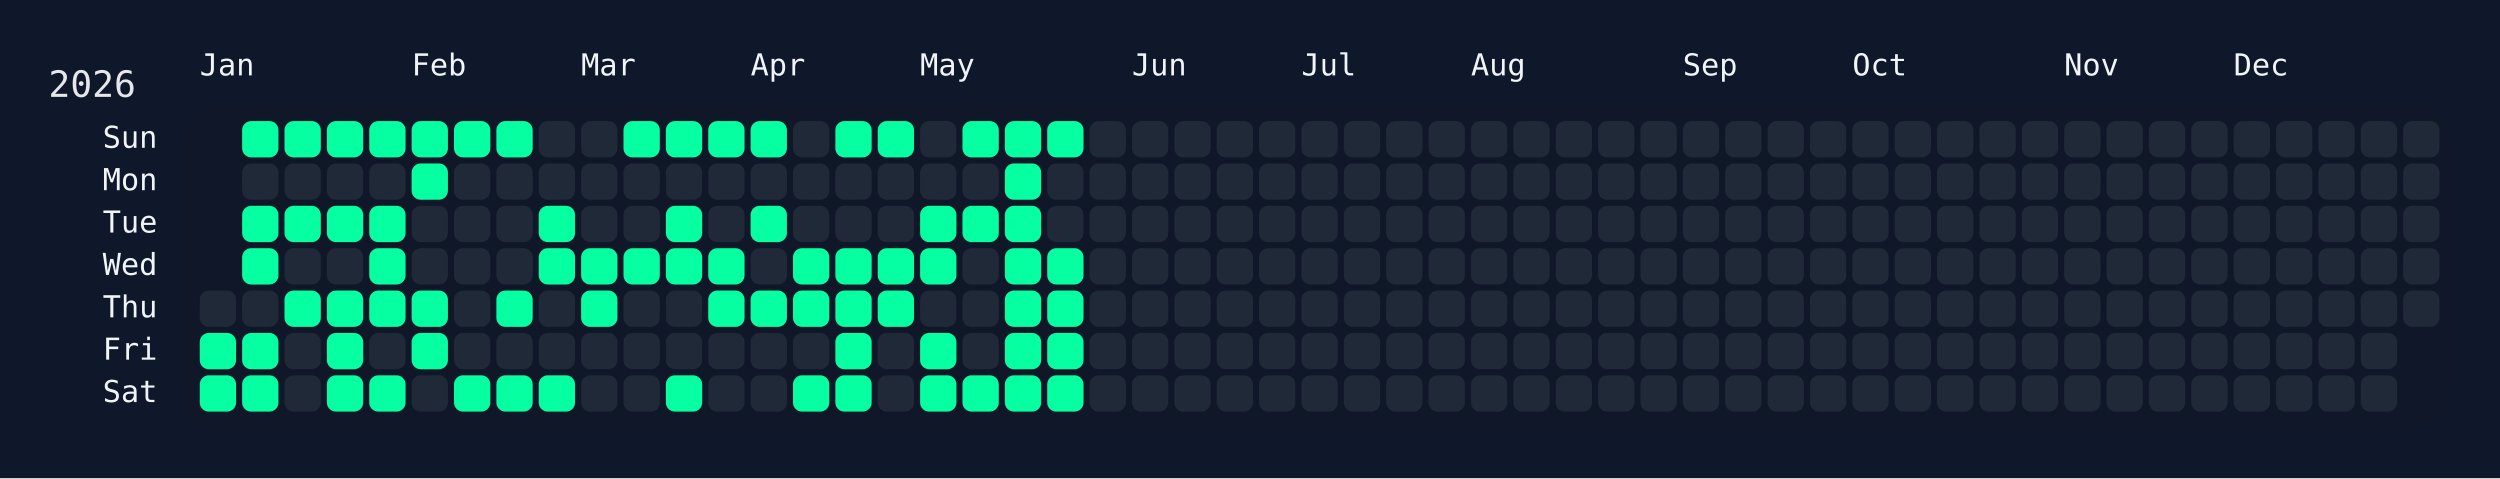
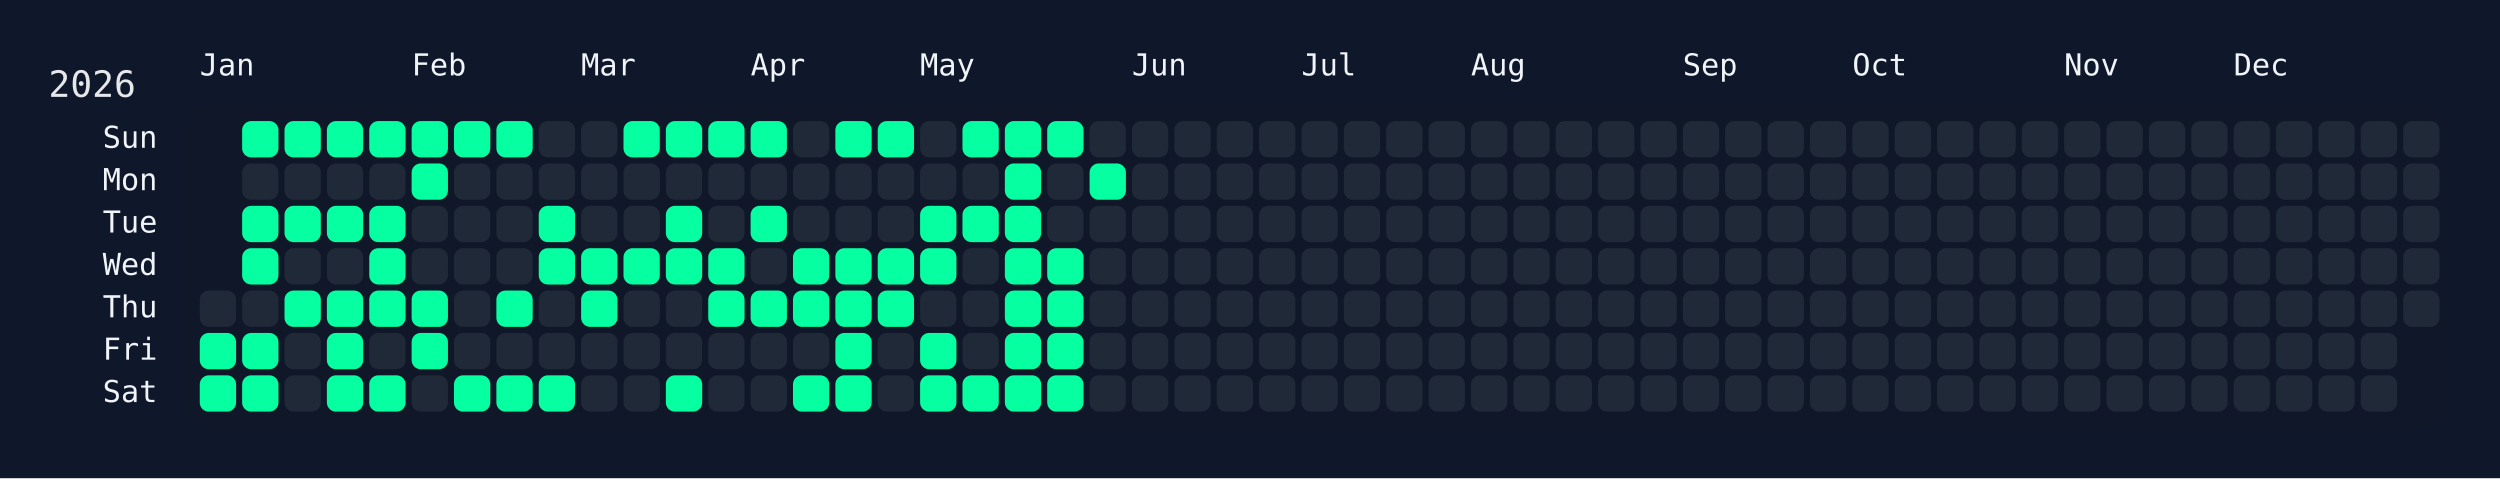
<svg xmlns="http://www.w3.org/2000/svg" width="826" height="158" viewBox="0 0 826 158">
  <rect width="826" height="158" fill="#0f172a" />
  <rect x="60" y="34" width="750" height="108" rx="12" ry="12" fill="rgba(15, 23, 42, 0.8)" />
  <text x="16" y="32" font-size="12" fill="#e5e7eb" font-family="JetBrains Mono, ui-monospace, SFMono-Regular, Menlo, Monaco, Consolas, monospace">2026</text>
  <text x="66" y="18" font-size="10" fill="#f1f5f9" font-family="JetBrains Mono, ui-monospace, SFMono-Regular, Menlo, Monaco, Consolas, monospace" dominant-baseline="hanging">Jan</text>
  <text x="136" y="18" font-size="10" fill="#f1f5f9" font-family="JetBrains Mono, ui-monospace, SFMono-Regular, Menlo, Monaco, Consolas, monospace" dominant-baseline="hanging">Feb</text>
  <text x="192" y="18" font-size="10" fill="#f1f5f9" font-family="JetBrains Mono, ui-monospace, SFMono-Regular, Menlo, Monaco, Consolas, monospace" dominant-baseline="hanging">Mar</text>
  <text x="248" y="18" font-size="10" fill="#f1f5f9" font-family="JetBrains Mono, ui-monospace, SFMono-Regular, Menlo, Monaco, Consolas, monospace" dominant-baseline="hanging">Apr</text>
  <text x="304" y="18" font-size="10" fill="#f1f5f9" font-family="JetBrains Mono, ui-monospace, SFMono-Regular, Menlo, Monaco, Consolas, monospace" dominant-baseline="hanging">May</text>
  <text x="374" y="18" font-size="10" fill="#f1f5f9" font-family="JetBrains Mono, ui-monospace, SFMono-Regular, Menlo, Monaco, Consolas, monospace" dominant-baseline="hanging">Jun</text>
  <text x="430" y="18" font-size="10" fill="#f1f5f9" font-family="JetBrains Mono, ui-monospace, SFMono-Regular, Menlo, Monaco, Consolas, monospace" dominant-baseline="hanging">Jul</text>
  <text x="486" y="18" font-size="10" fill="#f1f5f9" font-family="JetBrains Mono, ui-monospace, SFMono-Regular, Menlo, Monaco, Consolas, monospace" dominant-baseline="hanging">Aug</text>
  <text x="556" y="18" font-size="10" fill="#f1f5f9" font-family="JetBrains Mono, ui-monospace, SFMono-Regular, Menlo, Monaco, Consolas, monospace" dominant-baseline="hanging">Sep</text>
  <text x="612" y="18" font-size="10" fill="#f1f5f9" font-family="JetBrains Mono, ui-monospace, SFMono-Regular, Menlo, Monaco, Consolas, monospace" dominant-baseline="hanging">Oct</text>
  <text x="682" y="18" font-size="10" fill="#f1f5f9" font-family="JetBrains Mono, ui-monospace, SFMono-Regular, Menlo, Monaco, Consolas, monospace" dominant-baseline="hanging">Nov</text>
  <text x="738" y="18" font-size="10" fill="#f1f5f9" font-family="JetBrains Mono, ui-monospace, SFMono-Regular, Menlo, Monaco, Consolas, monospace" dominant-baseline="hanging">Dec</text>
  <text x="52" y="46.0" font-size="10" fill="#f1f5f9" font-family="JetBrains Mono, ui-monospace, SFMono-Regular, Menlo, Monaco, Consolas, monospace" text-anchor="end" dominant-baseline="middle">Sun</text>
  <text x="52" y="60.0" font-size="10" fill="#f1f5f9" font-family="JetBrains Mono, ui-monospace, SFMono-Regular, Menlo, Monaco, Consolas, monospace" text-anchor="end" dominant-baseline="middle">Mon</text>
  <text x="52" y="74.0" font-size="10" fill="#f1f5f9" font-family="JetBrains Mono, ui-monospace, SFMono-Regular, Menlo, Monaco, Consolas, monospace" text-anchor="end" dominant-baseline="middle">Tue</text>
  <text x="52" y="88.0" font-size="10" fill="#f1f5f9" font-family="JetBrains Mono, ui-monospace, SFMono-Regular, Menlo, Monaco, Consolas, monospace" text-anchor="end" dominant-baseline="middle">Wed</text>
  <text x="52" y="102.0" font-size="10" fill="#f1f5f9" font-family="JetBrains Mono, ui-monospace, SFMono-Regular, Menlo, Monaco, Consolas, monospace" text-anchor="end" dominant-baseline="middle">Thu</text>
  <text x="52" y="116.0" font-size="10" fill="#f1f5f9" font-family="JetBrains Mono, ui-monospace, SFMono-Regular, Menlo, Monaco, Consolas, monospace" text-anchor="end" dominant-baseline="middle">Fri</text>
  <text x="52" y="130.0" font-size="10" fill="#f1f5f9" font-family="JetBrains Mono, ui-monospace, SFMono-Regular, Menlo, Monaco, Consolas, monospace" text-anchor="end" dominant-baseline="middle">Sat</text>
  <g transform="translate(66,40)">
    <rect x="0" y="56" width="12" height="12" rx="3" ry="3" fill="#1f2937" data-date="2026-01-01" />
    <rect x="0" y="70" width="12" height="12" rx="3" ry="3" fill="#05ffa1" data-date="2026-01-02" />
    <rect x="0" y="84" width="12" height="12" rx="3" ry="3" fill="#05ffa1" data-date="2026-01-03" />
    <rect x="14" y="0" width="12" height="12" rx="3" ry="3" fill="#05ffa1" data-date="2026-01-04" />
    <rect x="14" y="14" width="12" height="12" rx="3" ry="3" fill="#1f2937" data-date="2026-01-05" />
    <rect x="14" y="28" width="12" height="12" rx="3" ry="3" fill="#05ffa1" data-date="2026-01-06" />
    <rect x="14" y="42" width="12" height="12" rx="3" ry="3" fill="#05ffa1" data-date="2026-01-07" />
    <rect x="14" y="56" width="12" height="12" rx="3" ry="3" fill="#1f2937" data-date="2026-01-08" />
    <rect x="14" y="70" width="12" height="12" rx="3" ry="3" fill="#05ffa1" data-date="2026-01-09" />
    <rect x="14" y="84" width="12" height="12" rx="3" ry="3" fill="#05ffa1" data-date="2026-01-10" />
    <rect x="28" y="0" width="12" height="12" rx="3" ry="3" fill="#05ffa1" data-date="2026-01-11" />
    <rect x="28" y="14" width="12" height="12" rx="3" ry="3" fill="#1f2937" data-date="2026-01-12" />
    <rect x="28" y="28" width="12" height="12" rx="3" ry="3" fill="#05ffa1" data-date="2026-01-13" />
    <rect x="28" y="42" width="12" height="12" rx="3" ry="3" fill="#1f2937" data-date="2026-01-14" />
    <rect x="28" y="56" width="12" height="12" rx="3" ry="3" fill="#05ffa1" data-date="2026-01-15" />
    <rect x="28" y="70" width="12" height="12" rx="3" ry="3" fill="#1f2937" data-date="2026-01-16" />
    <rect x="28" y="84" width="12" height="12" rx="3" ry="3" fill="#1f2937" data-date="2026-01-17" />
    <rect x="42" y="0" width="12" height="12" rx="3" ry="3" fill="#05ffa1" data-date="2026-01-18" />
    <rect x="42" y="14" width="12" height="12" rx="3" ry="3" fill="#1f2937" data-date="2026-01-19" />
    <rect x="42" y="28" width="12" height="12" rx="3" ry="3" fill="#05ffa1" data-date="2026-01-20" />
    <rect x="42" y="42" width="12" height="12" rx="3" ry="3" fill="#1f2937" data-date="2026-01-21" />
    <rect x="42" y="56" width="12" height="12" rx="3" ry="3" fill="#05ffa1" data-date="2026-01-22" />
    <rect x="42" y="70" width="12" height="12" rx="3" ry="3" fill="#05ffa1" data-date="2026-01-23" />
    <rect x="42" y="84" width="12" height="12" rx="3" ry="3" fill="#05ffa1" data-date="2026-01-24" />
    <rect x="56" y="0" width="12" height="12" rx="3" ry="3" fill="#05ffa1" data-date="2026-01-25" />
    <rect x="56" y="14" width="12" height="12" rx="3" ry="3" fill="#1f2937" data-date="2026-01-26" />
    <rect x="56" y="28" width="12" height="12" rx="3" ry="3" fill="#05ffa1" data-date="2026-01-27" />
    <rect x="56" y="42" width="12" height="12" rx="3" ry="3" fill="#05ffa1" data-date="2026-01-28" />
    <rect x="56" y="56" width="12" height="12" rx="3" ry="3" fill="#05ffa1" data-date="2026-01-29" />
    <rect x="56" y="70" width="12" height="12" rx="3" ry="3" fill="#1f2937" data-date="2026-01-30" />
    <rect x="56" y="84" width="12" height="12" rx="3" ry="3" fill="#05ffa1" data-date="2026-01-31" />
    <rect x="70" y="0" width="12" height="12" rx="3" ry="3" fill="#05ffa1" data-date="2026-02-01" />
    <rect x="70" y="14" width="12" height="12" rx="3" ry="3" fill="#05ffa1" data-date="2026-02-02" />
    <rect x="70" y="28" width="12" height="12" rx="3" ry="3" fill="#1f2937" data-date="2026-02-03" />
    <rect x="70" y="42" width="12" height="12" rx="3" ry="3" fill="#1f2937" data-date="2026-02-04" />
    <rect x="70" y="56" width="12" height="12" rx="3" ry="3" fill="#05ffa1" data-date="2026-02-05" />
    <rect x="70" y="70" width="12" height="12" rx="3" ry="3" fill="#05ffa1" data-date="2026-02-06" />
    <rect x="70" y="84" width="12" height="12" rx="3" ry="3" fill="#1f2937" data-date="2026-02-07" />
    <rect x="84" y="0" width="12" height="12" rx="3" ry="3" fill="#05ffa1" data-date="2026-02-08" />
    <rect x="84" y="14" width="12" height="12" rx="3" ry="3" fill="#1f2937" data-date="2026-02-09" />
    <rect x="84" y="28" width="12" height="12" rx="3" ry="3" fill="#1f2937" data-date="2026-02-10" />
    <rect x="84" y="42" width="12" height="12" rx="3" ry="3" fill="#1f2937" data-date="2026-02-11" />
    <rect x="84" y="56" width="12" height="12" rx="3" ry="3" fill="#1f2937" data-date="2026-02-12" />
    <rect x="84" y="70" width="12" height="12" rx="3" ry="3" fill="#1f2937" data-date="2026-02-13" />
    <rect x="84" y="84" width="12" height="12" rx="3" ry="3" fill="#05ffa1" data-date="2026-02-14" />
    <rect x="98" y="0" width="12" height="12" rx="3" ry="3" fill="#05ffa1" data-date="2026-02-15" />
    <rect x="98" y="14" width="12" height="12" rx="3" ry="3" fill="#1f2937" data-date="2026-02-16" />
    <rect x="98" y="28" width="12" height="12" rx="3" ry="3" fill="#1f2937" data-date="2026-02-17" />
    <rect x="98" y="42" width="12" height="12" rx="3" ry="3" fill="#1f2937" data-date="2026-02-18" />
    <rect x="98" y="56" width="12" height="12" rx="3" ry="3" fill="#05ffa1" data-date="2026-02-19" />
    <rect x="98" y="70" width="12" height="12" rx="3" ry="3" fill="#1f2937" data-date="2026-02-20" />
    <rect x="98" y="84" width="12" height="12" rx="3" ry="3" fill="#05ffa1" data-date="2026-02-21" />
    <rect x="112" y="0" width="12" height="12" rx="3" ry="3" fill="#1f2937" data-date="2026-02-22" />
    <rect x="112" y="14" width="12" height="12" rx="3" ry="3" fill="#1f2937" data-date="2026-02-23" />
    <rect x="112" y="28" width="12" height="12" rx="3" ry="3" fill="#05ffa1" data-date="2026-02-24" />
    <rect x="112" y="42" width="12" height="12" rx="3" ry="3" fill="#05ffa1" data-date="2026-02-25" />
    <rect x="112" y="56" width="12" height="12" rx="3" ry="3" fill="#1f2937" data-date="2026-02-26" />
    <rect x="112" y="70" width="12" height="12" rx="3" ry="3" fill="#1f2937" data-date="2026-02-27" />
    <rect x="112" y="84" width="12" height="12" rx="3" ry="3" fill="#05ffa1" data-date="2026-02-28" />
    <rect x="126" y="0" width="12" height="12" rx="3" ry="3" fill="#1f2937" data-date="2026-03-01" />
    <rect x="126" y="14" width="12" height="12" rx="3" ry="3" fill="#1f2937" data-date="2026-03-02" />
    <rect x="126" y="28" width="12" height="12" rx="3" ry="3" fill="#1f2937" data-date="2026-03-03" />
    <rect x="126" y="42" width="12" height="12" rx="3" ry="3" fill="#05ffa1" data-date="2026-03-04" />
    <rect x="126" y="56" width="12" height="12" rx="3" ry="3" fill="#05ffa1" data-date="2026-03-05" />
    <rect x="126" y="70" width="12" height="12" rx="3" ry="3" fill="#1f2937" data-date="2026-03-06" />
    <rect x="126" y="84" width="12" height="12" rx="3" ry="3" fill="#1f2937" data-date="2026-03-07" />
    <rect x="140" y="0" width="12" height="12" rx="3" ry="3" fill="#05ffa1" data-date="2026-03-08" />
    <rect x="140" y="14" width="12" height="12" rx="3" ry="3" fill="#1f2937" data-date="2026-03-09" />
    <rect x="140" y="28" width="12" height="12" rx="3" ry="3" fill="#1f2937" data-date="2026-03-10" />
    <rect x="140" y="42" width="12" height="12" rx="3" ry="3" fill="#05ffa1" data-date="2026-03-11" />
    <rect x="140" y="56" width="12" height="12" rx="3" ry="3" fill="#1f2937" data-date="2026-03-12" />
    <rect x="140" y="70" width="12" height="12" rx="3" ry="3" fill="#1f2937" data-date="2026-03-13" />
    <rect x="140" y="84" width="12" height="12" rx="3" ry="3" fill="#1f2937" data-date="2026-03-14" />
    <rect x="154" y="0" width="12" height="12" rx="3" ry="3" fill="#05ffa1" data-date="2026-03-15" />
    <rect x="154" y="14" width="12" height="12" rx="3" ry="3" fill="#1f2937" data-date="2026-03-16" />
    <rect x="154" y="28" width="12" height="12" rx="3" ry="3" fill="#05ffa1" data-date="2026-03-17" />
    <rect x="154" y="42" width="12" height="12" rx="3" ry="3" fill="#05ffa1" data-date="2026-03-18" />
    <rect x="154" y="56" width="12" height="12" rx="3" ry="3" fill="#1f2937" data-date="2026-03-19" />
    <rect x="154" y="70" width="12" height="12" rx="3" ry="3" fill="#1f2937" data-date="2026-03-20" />
    <rect x="154" y="84" width="12" height="12" rx="3" ry="3" fill="#05ffa1" data-date="2026-03-21" />
    <rect x="168" y="0" width="12" height="12" rx="3" ry="3" fill="#05ffa1" data-date="2026-03-22" />
    <rect x="168" y="14" width="12" height="12" rx="3" ry="3" fill="#1f2937" data-date="2026-03-23" />
    <rect x="168" y="28" width="12" height="12" rx="3" ry="3" fill="#1f2937" data-date="2026-03-24" />
    <rect x="168" y="42" width="12" height="12" rx="3" ry="3" fill="#05ffa1" data-date="2026-03-25" />
    <rect x="168" y="56" width="12" height="12" rx="3" ry="3" fill="#05ffa1" data-date="2026-03-26" />
    <rect x="168" y="70" width="12" height="12" rx="3" ry="3" fill="#1f2937" data-date="2026-03-27" />
    <rect x="168" y="84" width="12" height="12" rx="3" ry="3" fill="#1f2937" data-date="2026-03-28" />
    <rect x="182" y="0" width="12" height="12" rx="3" ry="3" fill="#05ffa1" data-date="2026-03-29" />
    <rect x="182" y="14" width="12" height="12" rx="3" ry="3" fill="#1f2937" data-date="2026-03-30" />
    <rect x="182" y="28" width="12" height="12" rx="3" ry="3" fill="#05ffa1" data-date="2026-03-31" />
    <rect x="182" y="42" width="12" height="12" rx="3" ry="3" fill="#1f2937" data-date="2026-04-01" />
    <rect x="182" y="56" width="12" height="12" rx="3" ry="3" fill="#05ffa1" data-date="2026-04-02" />
    <rect x="182" y="70" width="12" height="12" rx="3" ry="3" fill="#1f2937" data-date="2026-04-03" />
    <rect x="182" y="84" width="12" height="12" rx="3" ry="3" fill="#1f2937" data-date="2026-04-04" />
    <rect x="196" y="0" width="12" height="12" rx="3" ry="3" fill="#1f2937" data-date="2026-04-05" />
    <rect x="196" y="14" width="12" height="12" rx="3" ry="3" fill="#1f2937" data-date="2026-04-06" />
    <rect x="196" y="28" width="12" height="12" rx="3" ry="3" fill="#1f2937" data-date="2026-04-07" />
    <rect x="196" y="42" width="12" height="12" rx="3" ry="3" fill="#05ffa1" data-date="2026-04-08" />
    <rect x="196" y="56" width="12" height="12" rx="3" ry="3" fill="#05ffa1" data-date="2026-04-09" />
    <rect x="196" y="70" width="12" height="12" rx="3" ry="3" fill="#1f2937" data-date="2026-04-10" />
    <rect x="196" y="84" width="12" height="12" rx="3" ry="3" fill="#05ffa1" data-date="2026-04-11" />
    <rect x="210" y="0" width="12" height="12" rx="3" ry="3" fill="#05ffa1" data-date="2026-04-12" />
    <rect x="210" y="14" width="12" height="12" rx="3" ry="3" fill="#1f2937" data-date="2026-04-13" />
    <rect x="210" y="28" width="12" height="12" rx="3" ry="3" fill="#1f2937" data-date="2026-04-14" />
    <rect x="210" y="42" width="12" height="12" rx="3" ry="3" fill="#05ffa1" data-date="2026-04-15" />
    <rect x="210" y="56" width="12" height="12" rx="3" ry="3" fill="#05ffa1" data-date="2026-04-16" />
    <rect x="210" y="70" width="12" height="12" rx="3" ry="3" fill="#05ffa1" data-date="2026-04-17" />
    <rect x="210" y="84" width="12" height="12" rx="3" ry="3" fill="#05ffa1" data-date="2026-04-18" />
    <rect x="224" y="0" width="12" height="12" rx="3" ry="3" fill="#05ffa1" data-date="2026-04-19" />
    <rect x="224" y="14" width="12" height="12" rx="3" ry="3" fill="#1f2937" data-date="2026-04-20" />
    <rect x="224" y="28" width="12" height="12" rx="3" ry="3" fill="#1f2937" data-date="2026-04-21" />
    <rect x="224" y="42" width="12" height="12" rx="3" ry="3" fill="#05ffa1" data-date="2026-04-22" />
    <rect x="224" y="56" width="12" height="12" rx="3" ry="3" fill="#05ffa1" data-date="2026-04-23" />
    <rect x="224" y="70" width="12" height="12" rx="3" ry="3" fill="#1f2937" data-date="2026-04-24" />
    <rect x="224" y="84" width="12" height="12" rx="3" ry="3" fill="#1f2937" data-date="2026-04-25" />
    <rect x="238" y="0" width="12" height="12" rx="3" ry="3" fill="#1f2937" data-date="2026-04-26" />
    <rect x="238" y="14" width="12" height="12" rx="3" ry="3" fill="#1f2937" data-date="2026-04-27" />
    <rect x="238" y="28" width="12" height="12" rx="3" ry="3" fill="#05ffa1" data-date="2026-04-28" />
    <rect x="238" y="42" width="12" height="12" rx="3" ry="3" fill="#05ffa1" data-date="2026-04-29" />
    <rect x="238" y="56" width="12" height="12" rx="3" ry="3" fill="#1f2937" data-date="2026-04-30" />
    <rect x="238" y="70" width="12" height="12" rx="3" ry="3" fill="#05ffa1" data-date="2026-05-01" />
    <rect x="238" y="84" width="12" height="12" rx="3" ry="3" fill="#05ffa1" data-date="2026-05-02" />
    <rect x="252" y="0" width="12" height="12" rx="3" ry="3" fill="#05ffa1" data-date="2026-05-03" />
    <rect x="252" y="14" width="12" height="12" rx="3" ry="3" fill="#1f2937" data-date="2026-05-04" />
    <rect x="252" y="28" width="12" height="12" rx="3" ry="3" fill="#05ffa1" data-date="2026-05-05" />
    <rect x="252" y="42" width="12" height="12" rx="3" ry="3" fill="#1f2937" data-date="2026-05-06" />
    <rect x="252" y="56" width="12" height="12" rx="3" ry="3" fill="#1f2937" data-date="2026-05-07" />
    <rect x="252" y="70" width="12" height="12" rx="3" ry="3" fill="#1f2937" data-date="2026-05-08" />
    <rect x="252" y="84" width="12" height="12" rx="3" ry="3" fill="#05ffa1" data-date="2026-05-09" />
    <rect x="266" y="0" width="12" height="12" rx="3" ry="3" fill="#05ffa1" data-date="2026-05-10" />
    <rect x="266" y="14" width="12" height="12" rx="3" ry="3" fill="#05ffa1" data-date="2026-05-11" />
    <rect x="266" y="28" width="12" height="12" rx="3" ry="3" fill="#05ffa1" data-date="2026-05-12" />
    <rect x="266" y="42" width="12" height="12" rx="3" ry="3" fill="#05ffa1" data-date="2026-05-13" />
    <rect x="266" y="56" width="12" height="12" rx="3" ry="3" fill="#05ffa1" data-date="2026-05-14" />
    <rect x="266" y="70" width="12" height="12" rx="3" ry="3" fill="#05ffa1" data-date="2026-05-15" />
    <rect x="266" y="84" width="12" height="12" rx="3" ry="3" fill="#05ffa1" data-date="2026-05-16" />
    <rect x="280" y="0" width="12" height="12" rx="3" ry="3" fill="#05ffa1" data-date="2026-05-17" />
    <rect x="280" y="14" width="12" height="12" rx="3" ry="3" fill="#1f2937" data-date="2026-05-18" />
    <rect x="280" y="28" width="12" height="12" rx="3" ry="3" fill="#1f2937" data-date="2026-05-19" />
    <rect x="280" y="42" width="12" height="12" rx="3" ry="3" fill="#05ffa1" data-date="2026-05-20" />
    <rect x="280" y="56" width="12" height="12" rx="3" ry="3" fill="#05ffa1" data-date="2026-05-21" />
    <rect x="280" y="70" width="12" height="12" rx="3" ry="3" fill="#05ffa1" data-date="2026-05-22" />
    <rect x="280" y="84" width="12" height="12" rx="3" ry="3" fill="#05ffa1" data-date="2026-05-23" />
    <rect x="294" y="0" width="12" height="12" rx="3" ry="3" fill="#1f2937" data-date="2026-05-24" />
-     <rect x="294" y="14" width="12" height="12" rx="3" ry="3" fill="#1f2937" data-date="2026-05-25" />
+     <rect x="294" y="14" width="12" height="12" rx="3" ry="3" fill="#05ffa1" data-date="2026-05-25" />
    <rect x="294" y="28" width="12" height="12" rx="3" ry="3" fill="#1f2937" data-date="2026-05-26" />
    <rect x="294" y="42" width="12" height="12" rx="3" ry="3" fill="#1f2937" data-date="2026-05-27" />
    <rect x="294" y="56" width="12" height="12" rx="3" ry="3" fill="#1f2937" data-date="2026-05-28" />
    <rect x="294" y="70" width="12" height="12" rx="3" ry="3" fill="#1f2937" data-date="2026-05-29" />
    <rect x="294" y="84" width="12" height="12" rx="3" ry="3" fill="#1f2937" data-date="2026-05-30" />
    <rect x="308" y="0" width="12" height="12" rx="3" ry="3" fill="#1f2937" data-date="2026-05-31" />
    <rect x="308" y="14" width="12" height="12" rx="3" ry="3" fill="#1f2937" data-date="2026-06-01" />
    <rect x="308" y="28" width="12" height="12" rx="3" ry="3" fill="#1f2937" data-date="2026-06-02" />
    <rect x="308" y="42" width="12" height="12" rx="3" ry="3" fill="#1f2937" data-date="2026-06-03" />
    <rect x="308" y="56" width="12" height="12" rx="3" ry="3" fill="#1f2937" data-date="2026-06-04" />
    <rect x="308" y="70" width="12" height="12" rx="3" ry="3" fill="#1f2937" data-date="2026-06-05" />
    <rect x="308" y="84" width="12" height="12" rx="3" ry="3" fill="#1f2937" data-date="2026-06-06" />
    <rect x="322" y="0" width="12" height="12" rx="3" ry="3" fill="#1f2937" data-date="2026-06-07" />
    <rect x="322" y="14" width="12" height="12" rx="3" ry="3" fill="#1f2937" data-date="2026-06-08" />
    <rect x="322" y="28" width="12" height="12" rx="3" ry="3" fill="#1f2937" data-date="2026-06-09" />
    <rect x="322" y="42" width="12" height="12" rx="3" ry="3" fill="#1f2937" data-date="2026-06-10" />
    <rect x="322" y="56" width="12" height="12" rx="3" ry="3" fill="#1f2937" data-date="2026-06-11" />
    <rect x="322" y="70" width="12" height="12" rx="3" ry="3" fill="#1f2937" data-date="2026-06-12" />
    <rect x="322" y="84" width="12" height="12" rx="3" ry="3" fill="#1f2937" data-date="2026-06-13" />
    <rect x="336" y="0" width="12" height="12" rx="3" ry="3" fill="#1f2937" data-date="2026-06-14" />
    <rect x="336" y="14" width="12" height="12" rx="3" ry="3" fill="#1f2937" data-date="2026-06-15" />
    <rect x="336" y="28" width="12" height="12" rx="3" ry="3" fill="#1f2937" data-date="2026-06-16" />
    <rect x="336" y="42" width="12" height="12" rx="3" ry="3" fill="#1f2937" data-date="2026-06-17" />
    <rect x="336" y="56" width="12" height="12" rx="3" ry="3" fill="#1f2937" data-date="2026-06-18" />
    <rect x="336" y="70" width="12" height="12" rx="3" ry="3" fill="#1f2937" data-date="2026-06-19" />
    <rect x="336" y="84" width="12" height="12" rx="3" ry="3" fill="#1f2937" data-date="2026-06-20" />
    <rect x="350" y="0" width="12" height="12" rx="3" ry="3" fill="#1f2937" data-date="2026-06-21" />
    <rect x="350" y="14" width="12" height="12" rx="3" ry="3" fill="#1f2937" data-date="2026-06-22" />
    <rect x="350" y="28" width="12" height="12" rx="3" ry="3" fill="#1f2937" data-date="2026-06-23" />
    <rect x="350" y="42" width="12" height="12" rx="3" ry="3" fill="#1f2937" data-date="2026-06-24" />
    <rect x="350" y="56" width="12" height="12" rx="3" ry="3" fill="#1f2937" data-date="2026-06-25" />
    <rect x="350" y="70" width="12" height="12" rx="3" ry="3" fill="#1f2937" data-date="2026-06-26" />
    <rect x="350" y="84" width="12" height="12" rx="3" ry="3" fill="#1f2937" data-date="2026-06-27" />
    <rect x="364" y="0" width="12" height="12" rx="3" ry="3" fill="#1f2937" data-date="2026-06-28" />
    <rect x="364" y="14" width="12" height="12" rx="3" ry="3" fill="#1f2937" data-date="2026-06-29" />
    <rect x="364" y="28" width="12" height="12" rx="3" ry="3" fill="#1f2937" data-date="2026-06-30" />
    <rect x="364" y="42" width="12" height="12" rx="3" ry="3" fill="#1f2937" data-date="2026-07-01" />
    <rect x="364" y="56" width="12" height="12" rx="3" ry="3" fill="#1f2937" data-date="2026-07-02" />
    <rect x="364" y="70" width="12" height="12" rx="3" ry="3" fill="#1f2937" data-date="2026-07-03" />
    <rect x="364" y="84" width="12" height="12" rx="3" ry="3" fill="#1f2937" data-date="2026-07-04" />
    <rect x="378" y="0" width="12" height="12" rx="3" ry="3" fill="#1f2937" data-date="2026-07-05" />
    <rect x="378" y="14" width="12" height="12" rx="3" ry="3" fill="#1f2937" data-date="2026-07-06" />
    <rect x="378" y="28" width="12" height="12" rx="3" ry="3" fill="#1f2937" data-date="2026-07-07" />
    <rect x="378" y="42" width="12" height="12" rx="3" ry="3" fill="#1f2937" data-date="2026-07-08" />
    <rect x="378" y="56" width="12" height="12" rx="3" ry="3" fill="#1f2937" data-date="2026-07-09" />
    <rect x="378" y="70" width="12" height="12" rx="3" ry="3" fill="#1f2937" data-date="2026-07-10" />
    <rect x="378" y="84" width="12" height="12" rx="3" ry="3" fill="#1f2937" data-date="2026-07-11" />
    <rect x="392" y="0" width="12" height="12" rx="3" ry="3" fill="#1f2937" data-date="2026-07-12" />
    <rect x="392" y="14" width="12" height="12" rx="3" ry="3" fill="#1f2937" data-date="2026-07-13" />
    <rect x="392" y="28" width="12" height="12" rx="3" ry="3" fill="#1f2937" data-date="2026-07-14" />
    <rect x="392" y="42" width="12" height="12" rx="3" ry="3" fill="#1f2937" data-date="2026-07-15" />
    <rect x="392" y="56" width="12" height="12" rx="3" ry="3" fill="#1f2937" data-date="2026-07-16" />
    <rect x="392" y="70" width="12" height="12" rx="3" ry="3" fill="#1f2937" data-date="2026-07-17" />
    <rect x="392" y="84" width="12" height="12" rx="3" ry="3" fill="#1f2937" data-date="2026-07-18" />
    <rect x="406" y="0" width="12" height="12" rx="3" ry="3" fill="#1f2937" data-date="2026-07-19" />
    <rect x="406" y="14" width="12" height="12" rx="3" ry="3" fill="#1f2937" data-date="2026-07-20" />
    <rect x="406" y="28" width="12" height="12" rx="3" ry="3" fill="#1f2937" data-date="2026-07-21" />
    <rect x="406" y="42" width="12" height="12" rx="3" ry="3" fill="#1f2937" data-date="2026-07-22" />
    <rect x="406" y="56" width="12" height="12" rx="3" ry="3" fill="#1f2937" data-date="2026-07-23" />
    <rect x="406" y="70" width="12" height="12" rx="3" ry="3" fill="#1f2937" data-date="2026-07-24" />
    <rect x="406" y="84" width="12" height="12" rx="3" ry="3" fill="#1f2937" data-date="2026-07-25" />
    <rect x="420" y="0" width="12" height="12" rx="3" ry="3" fill="#1f2937" data-date="2026-07-26" />
    <rect x="420" y="14" width="12" height="12" rx="3" ry="3" fill="#1f2937" data-date="2026-07-27" />
    <rect x="420" y="28" width="12" height="12" rx="3" ry="3" fill="#1f2937" data-date="2026-07-28" />
    <rect x="420" y="42" width="12" height="12" rx="3" ry="3" fill="#1f2937" data-date="2026-07-29" />
    <rect x="420" y="56" width="12" height="12" rx="3" ry="3" fill="#1f2937" data-date="2026-07-30" />
    <rect x="420" y="70" width="12" height="12" rx="3" ry="3" fill="#1f2937" data-date="2026-07-31" />
    <rect x="420" y="84" width="12" height="12" rx="3" ry="3" fill="#1f2937" data-date="2026-08-01" />
    <rect x="434" y="0" width="12" height="12" rx="3" ry="3" fill="#1f2937" data-date="2026-08-02" />
    <rect x="434" y="14" width="12" height="12" rx="3" ry="3" fill="#1f2937" data-date="2026-08-03" />
    <rect x="434" y="28" width="12" height="12" rx="3" ry="3" fill="#1f2937" data-date="2026-08-04" />
    <rect x="434" y="42" width="12" height="12" rx="3" ry="3" fill="#1f2937" data-date="2026-08-05" />
    <rect x="434" y="56" width="12" height="12" rx="3" ry="3" fill="#1f2937" data-date="2026-08-06" />
    <rect x="434" y="70" width="12" height="12" rx="3" ry="3" fill="#1f2937" data-date="2026-08-07" />
    <rect x="434" y="84" width="12" height="12" rx="3" ry="3" fill="#1f2937" data-date="2026-08-08" />
    <rect x="448" y="0" width="12" height="12" rx="3" ry="3" fill="#1f2937" data-date="2026-08-09" />
    <rect x="448" y="14" width="12" height="12" rx="3" ry="3" fill="#1f2937" data-date="2026-08-10" />
    <rect x="448" y="28" width="12" height="12" rx="3" ry="3" fill="#1f2937" data-date="2026-08-11" />
    <rect x="448" y="42" width="12" height="12" rx="3" ry="3" fill="#1f2937" data-date="2026-08-12" />
    <rect x="448" y="56" width="12" height="12" rx="3" ry="3" fill="#1f2937" data-date="2026-08-13" />
    <rect x="448" y="70" width="12" height="12" rx="3" ry="3" fill="#1f2937" data-date="2026-08-14" />
    <rect x="448" y="84" width="12" height="12" rx="3" ry="3" fill="#1f2937" data-date="2026-08-15" />
    <rect x="462" y="0" width="12" height="12" rx="3" ry="3" fill="#1f2937" data-date="2026-08-16" />
    <rect x="462" y="14" width="12" height="12" rx="3" ry="3" fill="#1f2937" data-date="2026-08-17" />
    <rect x="462" y="28" width="12" height="12" rx="3" ry="3" fill="#1f2937" data-date="2026-08-18" />
    <rect x="462" y="42" width="12" height="12" rx="3" ry="3" fill="#1f2937" data-date="2026-08-19" />
    <rect x="462" y="56" width="12" height="12" rx="3" ry="3" fill="#1f2937" data-date="2026-08-20" />
    <rect x="462" y="70" width="12" height="12" rx="3" ry="3" fill="#1f2937" data-date="2026-08-21" />
    <rect x="462" y="84" width="12" height="12" rx="3" ry="3" fill="#1f2937" data-date="2026-08-22" />
    <rect x="476" y="0" width="12" height="12" rx="3" ry="3" fill="#1f2937" data-date="2026-08-23" />
    <rect x="476" y="14" width="12" height="12" rx="3" ry="3" fill="#1f2937" data-date="2026-08-24" />
    <rect x="476" y="28" width="12" height="12" rx="3" ry="3" fill="#1f2937" data-date="2026-08-25" />
    <rect x="476" y="42" width="12" height="12" rx="3" ry="3" fill="#1f2937" data-date="2026-08-26" />
    <rect x="476" y="56" width="12" height="12" rx="3" ry="3" fill="#1f2937" data-date="2026-08-27" />
    <rect x="476" y="70" width="12" height="12" rx="3" ry="3" fill="#1f2937" data-date="2026-08-28" />
    <rect x="476" y="84" width="12" height="12" rx="3" ry="3" fill="#1f2937" data-date="2026-08-29" />
    <rect x="490" y="0" width="12" height="12" rx="3" ry="3" fill="#1f2937" data-date="2026-08-30" />
    <rect x="490" y="14" width="12" height="12" rx="3" ry="3" fill="#1f2937" data-date="2026-08-31" />
    <rect x="490" y="28" width="12" height="12" rx="3" ry="3" fill="#1f2937" data-date="2026-09-01" />
    <rect x="490" y="42" width="12" height="12" rx="3" ry="3" fill="#1f2937" data-date="2026-09-02" />
    <rect x="490" y="56" width="12" height="12" rx="3" ry="3" fill="#1f2937" data-date="2026-09-03" />
    <rect x="490" y="70" width="12" height="12" rx="3" ry="3" fill="#1f2937" data-date="2026-09-04" />
    <rect x="490" y="84" width="12" height="12" rx="3" ry="3" fill="#1f2937" data-date="2026-09-05" />
    <rect x="504" y="0" width="12" height="12" rx="3" ry="3" fill="#1f2937" data-date="2026-09-06" />
    <rect x="504" y="14" width="12" height="12" rx="3" ry="3" fill="#1f2937" data-date="2026-09-07" />
    <rect x="504" y="28" width="12" height="12" rx="3" ry="3" fill="#1f2937" data-date="2026-09-08" />
    <rect x="504" y="42" width="12" height="12" rx="3" ry="3" fill="#1f2937" data-date="2026-09-09" />
    <rect x="504" y="56" width="12" height="12" rx="3" ry="3" fill="#1f2937" data-date="2026-09-10" />
    <rect x="504" y="70" width="12" height="12" rx="3" ry="3" fill="#1f2937" data-date="2026-09-11" />
    <rect x="504" y="84" width="12" height="12" rx="3" ry="3" fill="#1f2937" data-date="2026-09-12" />
    <rect x="518" y="0" width="12" height="12" rx="3" ry="3" fill="#1f2937" data-date="2026-09-13" />
    <rect x="518" y="14" width="12" height="12" rx="3" ry="3" fill="#1f2937" data-date="2026-09-14" />
    <rect x="518" y="28" width="12" height="12" rx="3" ry="3" fill="#1f2937" data-date="2026-09-15" />
    <rect x="518" y="42" width="12" height="12" rx="3" ry="3" fill="#1f2937" data-date="2026-09-16" />
    <rect x="518" y="56" width="12" height="12" rx="3" ry="3" fill="#1f2937" data-date="2026-09-17" />
    <rect x="518" y="70" width="12" height="12" rx="3" ry="3" fill="#1f2937" data-date="2026-09-18" />
    <rect x="518" y="84" width="12" height="12" rx="3" ry="3" fill="#1f2937" data-date="2026-09-19" />
    <rect x="532" y="0" width="12" height="12" rx="3" ry="3" fill="#1f2937" data-date="2026-09-20" />
    <rect x="532" y="14" width="12" height="12" rx="3" ry="3" fill="#1f2937" data-date="2026-09-21" />
    <rect x="532" y="28" width="12" height="12" rx="3" ry="3" fill="#1f2937" data-date="2026-09-22" />
    <rect x="532" y="42" width="12" height="12" rx="3" ry="3" fill="#1f2937" data-date="2026-09-23" />
    <rect x="532" y="56" width="12" height="12" rx="3" ry="3" fill="#1f2937" data-date="2026-09-24" />
    <rect x="532" y="70" width="12" height="12" rx="3" ry="3" fill="#1f2937" data-date="2026-09-25" />
    <rect x="532" y="84" width="12" height="12" rx="3" ry="3" fill="#1f2937" data-date="2026-09-26" />
    <rect x="546" y="0" width="12" height="12" rx="3" ry="3" fill="#1f2937" data-date="2026-09-27" />
    <rect x="546" y="14" width="12" height="12" rx="3" ry="3" fill="#1f2937" data-date="2026-09-28" />
    <rect x="546" y="28" width="12" height="12" rx="3" ry="3" fill="#1f2937" data-date="2026-09-29" />
    <rect x="546" y="42" width="12" height="12" rx="3" ry="3" fill="#1f2937" data-date="2026-09-30" />
    <rect x="546" y="56" width="12" height="12" rx="3" ry="3" fill="#1f2937" data-date="2026-10-01" />
    <rect x="546" y="70" width="12" height="12" rx="3" ry="3" fill="#1f2937" data-date="2026-10-02" />
    <rect x="546" y="84" width="12" height="12" rx="3" ry="3" fill="#1f2937" data-date="2026-10-03" />
    <rect x="560" y="0" width="12" height="12" rx="3" ry="3" fill="#1f2937" data-date="2026-10-04" />
    <rect x="560" y="14" width="12" height="12" rx="3" ry="3" fill="#1f2937" data-date="2026-10-05" />
    <rect x="560" y="28" width="12" height="12" rx="3" ry="3" fill="#1f2937" data-date="2026-10-06" />
    <rect x="560" y="42" width="12" height="12" rx="3" ry="3" fill="#1f2937" data-date="2026-10-07" />
    <rect x="560" y="56" width="12" height="12" rx="3" ry="3" fill="#1f2937" data-date="2026-10-08" />
    <rect x="560" y="70" width="12" height="12" rx="3" ry="3" fill="#1f2937" data-date="2026-10-09" />
    <rect x="560" y="84" width="12" height="12" rx="3" ry="3" fill="#1f2937" data-date="2026-10-10" />
    <rect x="574" y="0" width="12" height="12" rx="3" ry="3" fill="#1f2937" data-date="2026-10-11" />
    <rect x="574" y="14" width="12" height="12" rx="3" ry="3" fill="#1f2937" data-date="2026-10-12" />
    <rect x="574" y="28" width="12" height="12" rx="3" ry="3" fill="#1f2937" data-date="2026-10-13" />
    <rect x="574" y="42" width="12" height="12" rx="3" ry="3" fill="#1f2937" data-date="2026-10-14" />
    <rect x="574" y="56" width="12" height="12" rx="3" ry="3" fill="#1f2937" data-date="2026-10-15" />
    <rect x="574" y="70" width="12" height="12" rx="3" ry="3" fill="#1f2937" data-date="2026-10-16" />
    <rect x="574" y="84" width="12" height="12" rx="3" ry="3" fill="#1f2937" data-date="2026-10-17" />
    <rect x="588" y="0" width="12" height="12" rx="3" ry="3" fill="#1f2937" data-date="2026-10-18" />
    <rect x="588" y="14" width="12" height="12" rx="3" ry="3" fill="#1f2937" data-date="2026-10-19" />
    <rect x="588" y="28" width="12" height="12" rx="3" ry="3" fill="#1f2937" data-date="2026-10-20" />
    <rect x="588" y="42" width="12" height="12" rx="3" ry="3" fill="#1f2937" data-date="2026-10-21" />
    <rect x="588" y="56" width="12" height="12" rx="3" ry="3" fill="#1f2937" data-date="2026-10-22" />
    <rect x="588" y="70" width="12" height="12" rx="3" ry="3" fill="#1f2937" data-date="2026-10-23" />
    <rect x="588" y="84" width="12" height="12" rx="3" ry="3" fill="#1f2937" data-date="2026-10-24" />
    <rect x="602" y="0" width="12" height="12" rx="3" ry="3" fill="#1f2937" data-date="2026-10-25" />
    <rect x="602" y="14" width="12" height="12" rx="3" ry="3" fill="#1f2937" data-date="2026-10-26" />
    <rect x="602" y="28" width="12" height="12" rx="3" ry="3" fill="#1f2937" data-date="2026-10-27" />
    <rect x="602" y="42" width="12" height="12" rx="3" ry="3" fill="#1f2937" data-date="2026-10-28" />
    <rect x="602" y="56" width="12" height="12" rx="3" ry="3" fill="#1f2937" data-date="2026-10-29" />
    <rect x="602" y="70" width="12" height="12" rx="3" ry="3" fill="#1f2937" data-date="2026-10-30" />
    <rect x="602" y="84" width="12" height="12" rx="3" ry="3" fill="#1f2937" data-date="2026-10-31" />
    <rect x="616" y="0" width="12" height="12" rx="3" ry="3" fill="#1f2937" data-date="2026-11-01" />
    <rect x="616" y="14" width="12" height="12" rx="3" ry="3" fill="#1f2937" data-date="2026-11-02" />
    <rect x="616" y="28" width="12" height="12" rx="3" ry="3" fill="#1f2937" data-date="2026-11-03" />
    <rect x="616" y="42" width="12" height="12" rx="3" ry="3" fill="#1f2937" data-date="2026-11-04" />
    <rect x="616" y="56" width="12" height="12" rx="3" ry="3" fill="#1f2937" data-date="2026-11-05" />
    <rect x="616" y="70" width="12" height="12" rx="3" ry="3" fill="#1f2937" data-date="2026-11-06" />
    <rect x="616" y="84" width="12" height="12" rx="3" ry="3" fill="#1f2937" data-date="2026-11-07" />
    <rect x="630" y="0" width="12" height="12" rx="3" ry="3" fill="#1f2937" data-date="2026-11-08" />
    <rect x="630" y="14" width="12" height="12" rx="3" ry="3" fill="#1f2937" data-date="2026-11-09" />
    <rect x="630" y="28" width="12" height="12" rx="3" ry="3" fill="#1f2937" data-date="2026-11-10" />
    <rect x="630" y="42" width="12" height="12" rx="3" ry="3" fill="#1f2937" data-date="2026-11-11" />
    <rect x="630" y="56" width="12" height="12" rx="3" ry="3" fill="#1f2937" data-date="2026-11-12" />
    <rect x="630" y="70" width="12" height="12" rx="3" ry="3" fill="#1f2937" data-date="2026-11-13" />
    <rect x="630" y="84" width="12" height="12" rx="3" ry="3" fill="#1f2937" data-date="2026-11-14" />
    <rect x="644" y="0" width="12" height="12" rx="3" ry="3" fill="#1f2937" data-date="2026-11-15" />
    <rect x="644" y="14" width="12" height="12" rx="3" ry="3" fill="#1f2937" data-date="2026-11-16" />
    <rect x="644" y="28" width="12" height="12" rx="3" ry="3" fill="#1f2937" data-date="2026-11-17" />
    <rect x="644" y="42" width="12" height="12" rx="3" ry="3" fill="#1f2937" data-date="2026-11-18" />
    <rect x="644" y="56" width="12" height="12" rx="3" ry="3" fill="#1f2937" data-date="2026-11-19" />
    <rect x="644" y="70" width="12" height="12" rx="3" ry="3" fill="#1f2937" data-date="2026-11-20" />
    <rect x="644" y="84" width="12" height="12" rx="3" ry="3" fill="#1f2937" data-date="2026-11-21" />
    <rect x="658" y="0" width="12" height="12" rx="3" ry="3" fill="#1f2937" data-date="2026-11-22" />
    <rect x="658" y="14" width="12" height="12" rx="3" ry="3" fill="#1f2937" data-date="2026-11-23" />
    <rect x="658" y="28" width="12" height="12" rx="3" ry="3" fill="#1f2937" data-date="2026-11-24" />
    <rect x="658" y="42" width="12" height="12" rx="3" ry="3" fill="#1f2937" data-date="2026-11-25" />
    <rect x="658" y="56" width="12" height="12" rx="3" ry="3" fill="#1f2937" data-date="2026-11-26" />
    <rect x="658" y="70" width="12" height="12" rx="3" ry="3" fill="#1f2937" data-date="2026-11-27" />
    <rect x="658" y="84" width="12" height="12" rx="3" ry="3" fill="#1f2937" data-date="2026-11-28" />
    <rect x="672" y="0" width="12" height="12" rx="3" ry="3" fill="#1f2937" data-date="2026-11-29" />
    <rect x="672" y="14" width="12" height="12" rx="3" ry="3" fill="#1f2937" data-date="2026-11-30" />
    <rect x="672" y="28" width="12" height="12" rx="3" ry="3" fill="#1f2937" data-date="2026-12-01" />
    <rect x="672" y="42" width="12" height="12" rx="3" ry="3" fill="#1f2937" data-date="2026-12-02" />
    <rect x="672" y="56" width="12" height="12" rx="3" ry="3" fill="#1f2937" data-date="2026-12-03" />
    <rect x="672" y="70" width="12" height="12" rx="3" ry="3" fill="#1f2937" data-date="2026-12-04" />
    <rect x="672" y="84" width="12" height="12" rx="3" ry="3" fill="#1f2937" data-date="2026-12-05" />
    <rect x="686" y="0" width="12" height="12" rx="3" ry="3" fill="#1f2937" data-date="2026-12-06" />
    <rect x="686" y="14" width="12" height="12" rx="3" ry="3" fill="#1f2937" data-date="2026-12-07" />
    <rect x="686" y="28" width="12" height="12" rx="3" ry="3" fill="#1f2937" data-date="2026-12-08" />
    <rect x="686" y="42" width="12" height="12" rx="3" ry="3" fill="#1f2937" data-date="2026-12-09" />
    <rect x="686" y="56" width="12" height="12" rx="3" ry="3" fill="#1f2937" data-date="2026-12-10" />
    <rect x="686" y="70" width="12" height="12" rx="3" ry="3" fill="#1f2937" data-date="2026-12-11" />
    <rect x="686" y="84" width="12" height="12" rx="3" ry="3" fill="#1f2937" data-date="2026-12-12" />
    <rect x="700" y="0" width="12" height="12" rx="3" ry="3" fill="#1f2937" data-date="2026-12-13" />
    <rect x="700" y="14" width="12" height="12" rx="3" ry="3" fill="#1f2937" data-date="2026-12-14" />
    <rect x="700" y="28" width="12" height="12" rx="3" ry="3" fill="#1f2937" data-date="2026-12-15" />
    <rect x="700" y="42" width="12" height="12" rx="3" ry="3" fill="#1f2937" data-date="2026-12-16" />
    <rect x="700" y="56" width="12" height="12" rx="3" ry="3" fill="#1f2937" data-date="2026-12-17" />
    <rect x="700" y="70" width="12" height="12" rx="3" ry="3" fill="#1f2937" data-date="2026-12-18" />
    <rect x="700" y="84" width="12" height="12" rx="3" ry="3" fill="#1f2937" data-date="2026-12-19" />
    <rect x="714" y="0" width="12" height="12" rx="3" ry="3" fill="#1f2937" data-date="2026-12-20" />
    <rect x="714" y="14" width="12" height="12" rx="3" ry="3" fill="#1f2937" data-date="2026-12-21" />
    <rect x="714" y="28" width="12" height="12" rx="3" ry="3" fill="#1f2937" data-date="2026-12-22" />
    <rect x="714" y="42" width="12" height="12" rx="3" ry="3" fill="#1f2937" data-date="2026-12-23" />
    <rect x="714" y="56" width="12" height="12" rx="3" ry="3" fill="#1f2937" data-date="2026-12-24" />
    <rect x="714" y="70" width="12" height="12" rx="3" ry="3" fill="#1f2937" data-date="2026-12-25" />
    <rect x="714" y="84" width="12" height="12" rx="3" ry="3" fill="#1f2937" data-date="2026-12-26" />
    <rect x="728" y="0" width="12" height="12" rx="3" ry="3" fill="#1f2937" data-date="2026-12-27" />
    <rect x="728" y="14" width="12" height="12" rx="3" ry="3" fill="#1f2937" data-date="2026-12-28" />
    <rect x="728" y="28" width="12" height="12" rx="3" ry="3" fill="#1f2937" data-date="2026-12-29" />
    <rect x="728" y="42" width="12" height="12" rx="3" ry="3" fill="#1f2937" data-date="2026-12-30" />
    <rect x="728" y="56" width="12" height="12" rx="3" ry="3" fill="#1f2937" data-date="2026-12-31" />
  </g>
</svg>
